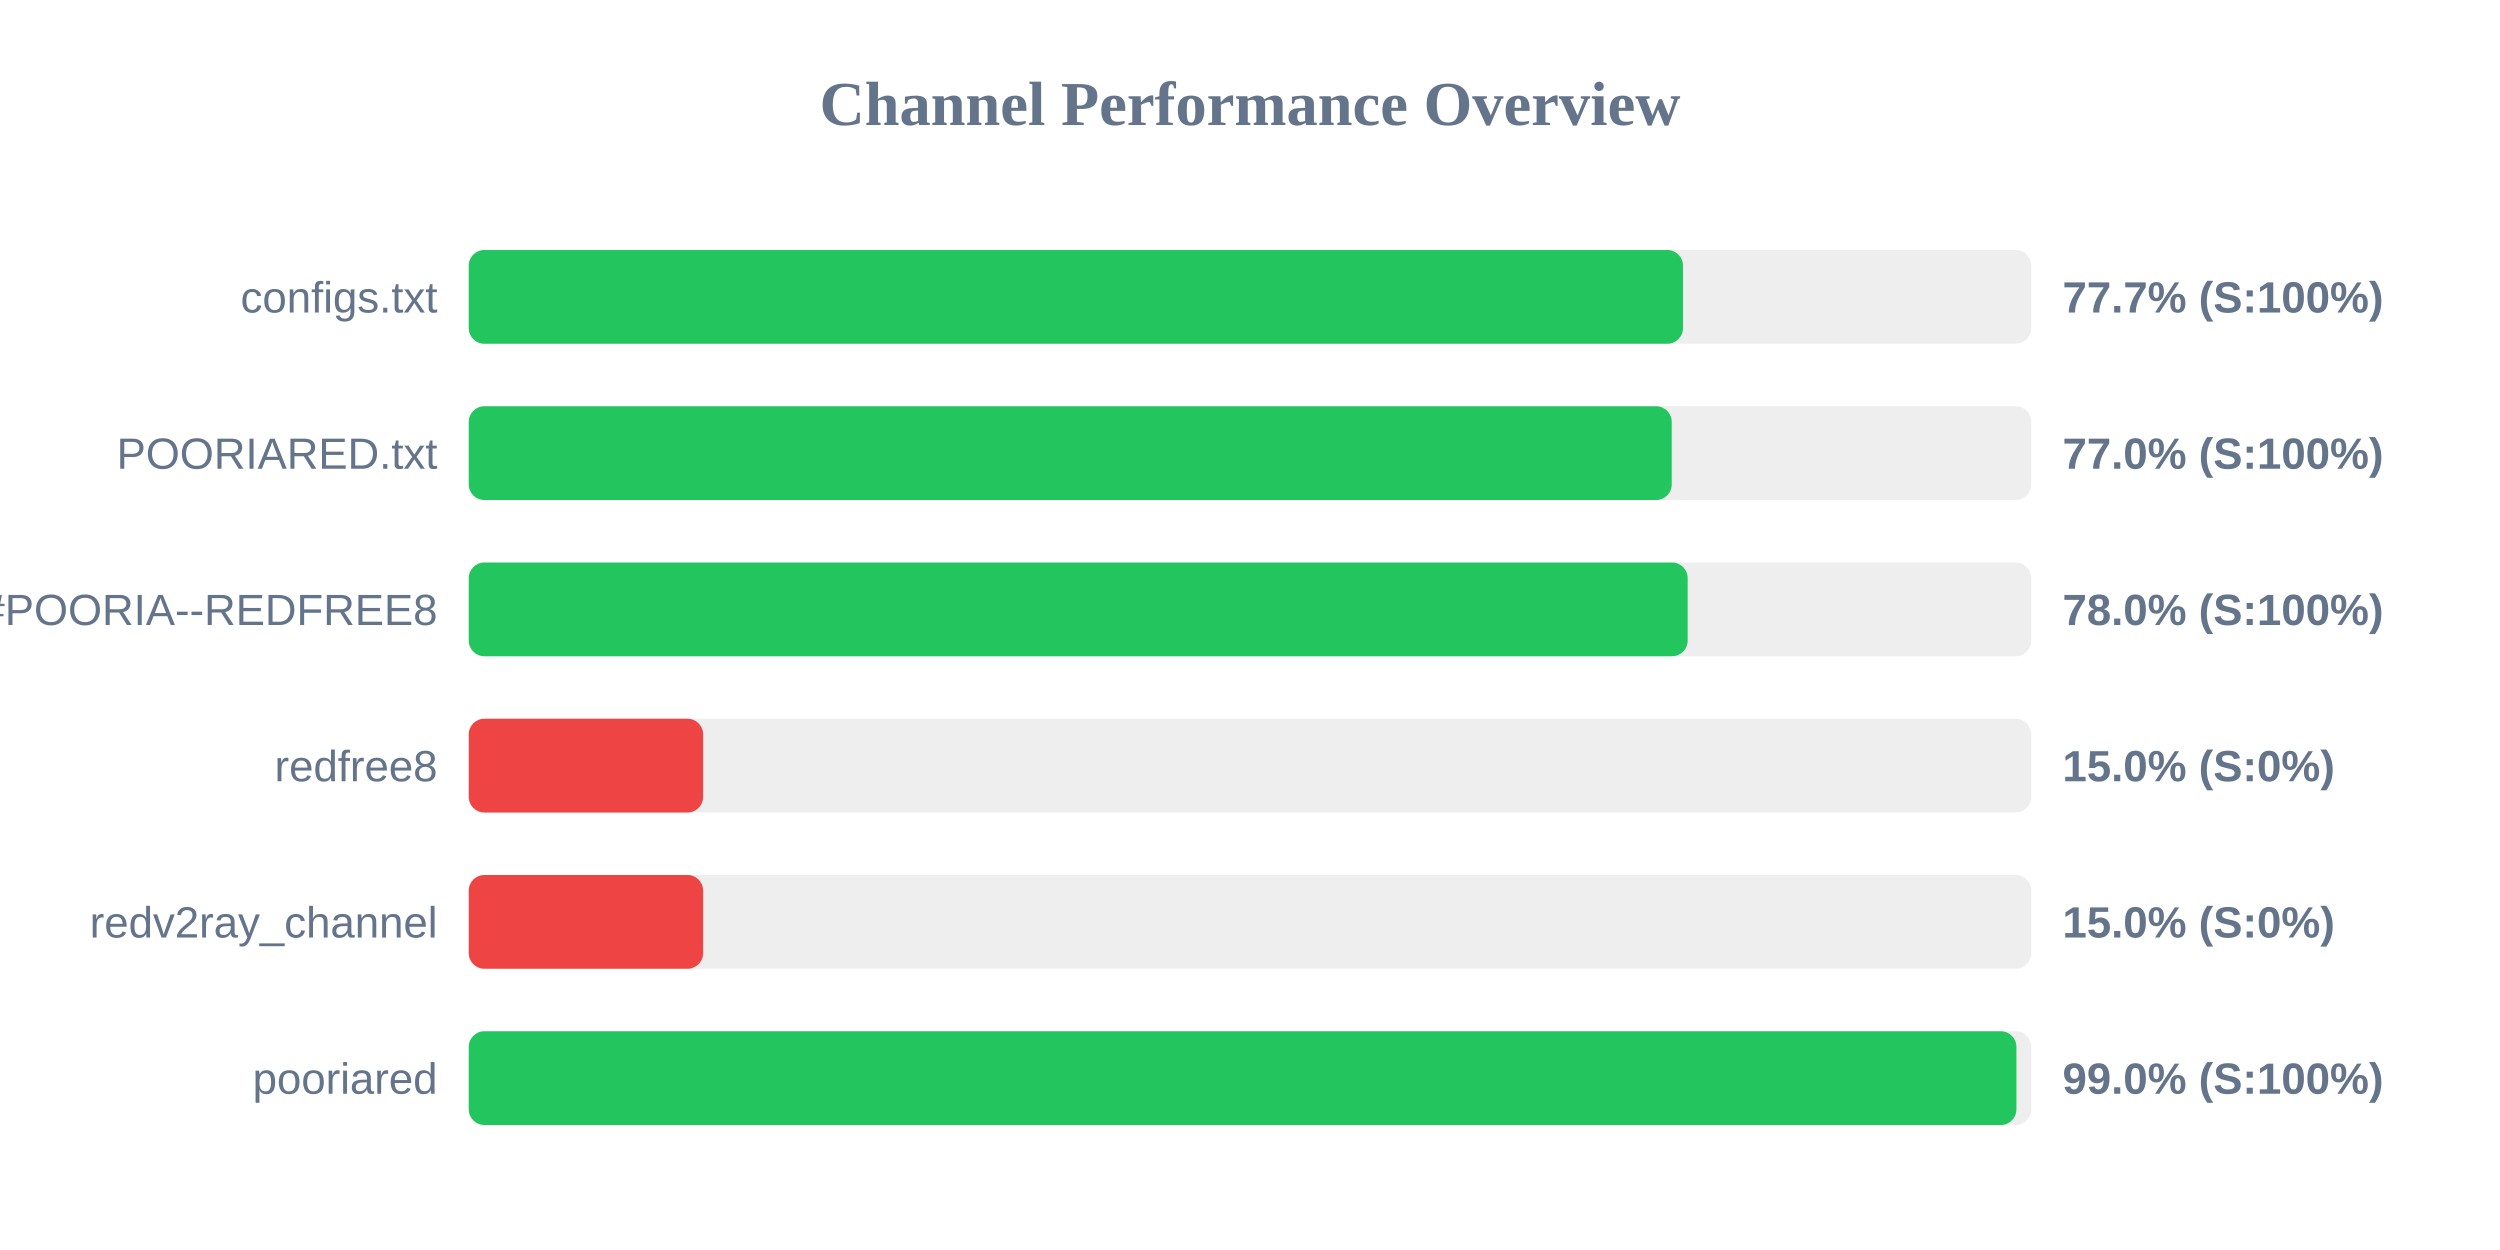
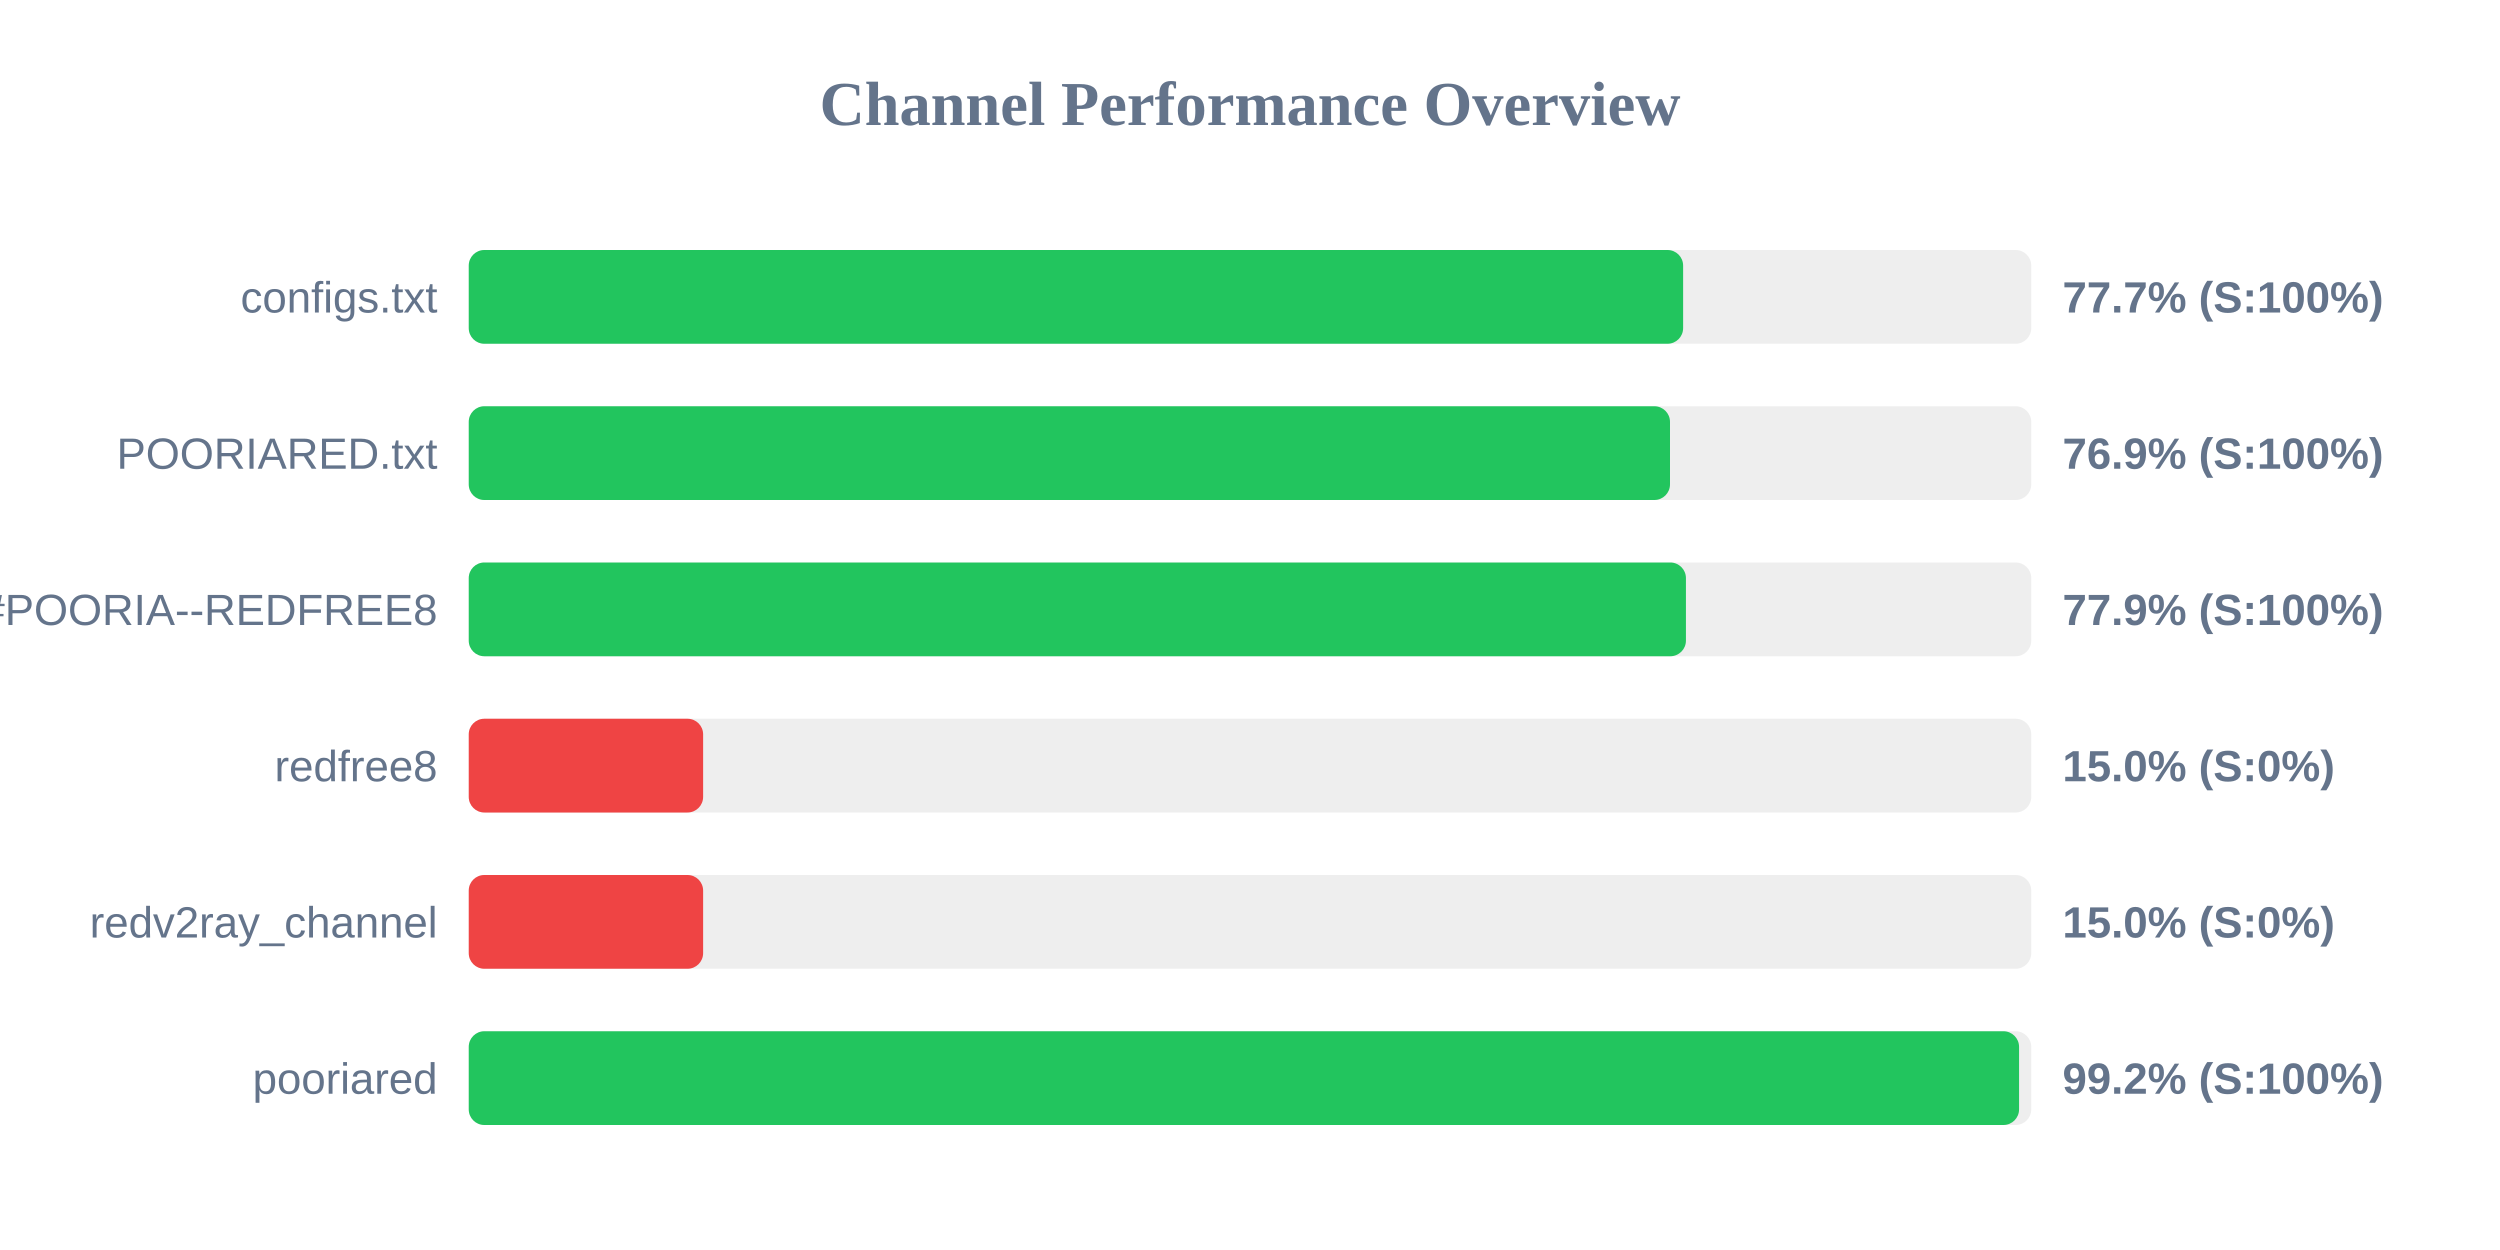
<svg xmlns="http://www.w3.org/2000/svg" width="800" height="400" version="1.1">
  <style>
        .row { font: 14px Arial; fill: #64748b; }
        .score { font: bold 14px Arial; fill: #64748b; }
    </style>
  <text x="400" y="40" text-anchor="middle" font-size="20px" font-weight="bold" fill="#64748b">Channel Performance Overview</text>
  <rect x="150" y="80" width="500" height="30" fill="#eee" rx="5" />
-   <rect x="150" y="80" width="388.55" height="30" fill="#22c55e" rx="5" />
+   <rect x="150" y="80" width="388.6" height="30" fill="#22c55e" rx="5" />
  <text x="140" y="100" text-anchor="end" class="row">configs.txt</text>
  <text x="660" y="100" text-anchor="start" class="score">77.7% (S:100%)</text>
  <rect x="150" y="130" width="500" height="30" fill="#eee" rx="5" />
-   <rect x="150" y="130" width="384.95" height="30" fill="#22c55e" rx="5" />
+   <rect x="150" y="130" width="384.4" height="30" fill="#22c55e" rx="5" />
  <text x="140" y="150" text-anchor="end" class="row">POORIARED.txt</text>
-   <text x="660" y="150" text-anchor="start" class="score">77.0% (S:100%)</text>
+   <text x="660" y="150" text-anchor="start" class="score">76.9% (S:100%)</text>
  <rect x="150" y="180" width="500" height="30" fill="#eee" rx="5" />
-   <rect x="150" y="180" width="390.05" height="30" fill="#22c55e" rx="5" />
+   <rect x="150" y="180" width="389.5" height="30" fill="#22c55e" rx="5" />
  <text x="140" y="200" text-anchor="end" class="row">POORIA--REDFREE8.txt#POORIA--REDFREE8</text>
-   <text x="660" y="200" text-anchor="start" class="score">78.0% (S:100%)</text>
+   <text x="660" y="200" text-anchor="start" class="score">77.9% (S:100%)</text>
  <rect x="150" y="230" width="500" height="30" fill="#eee" rx="5" />
  <rect x="150" y="230" width="75.0" height="30" fill="#ef4444" rx="5" />
  <text x="140" y="250" text-anchor="end" class="row">redfree8</text>
  <text x="660" y="250" text-anchor="start" class="score">15.0% (S:0%)</text>
  <rect x="150" y="280" width="500" height="30" fill="#eee" rx="5" />
  <rect x="150" y="280" width="75.0" height="30" fill="#ef4444" rx="5" />
  <text x="140" y="300" text-anchor="end" class="row">redv2ray_channel</text>
  <text x="660" y="300" text-anchor="start" class="score">15.0% (S:0%)</text>
  <rect x="150" y="330" width="500" height="30" fill="#eee" rx="5" />
-   <rect x="150" y="330" width="495.25" height="30" fill="#22c55e" rx="5" />
+   <rect x="150" y="330" width="496.1" height="30" fill="#22c55e" rx="5" />
  <text x="140" y="350" text-anchor="end" class="row">pooriared</text>
-   <text x="660" y="350" text-anchor="start" class="score">99.0% (S:100%)</text>
+   <text x="660" y="350" text-anchor="start" class="score">99.2% (S:100%)</text>
</svg>
